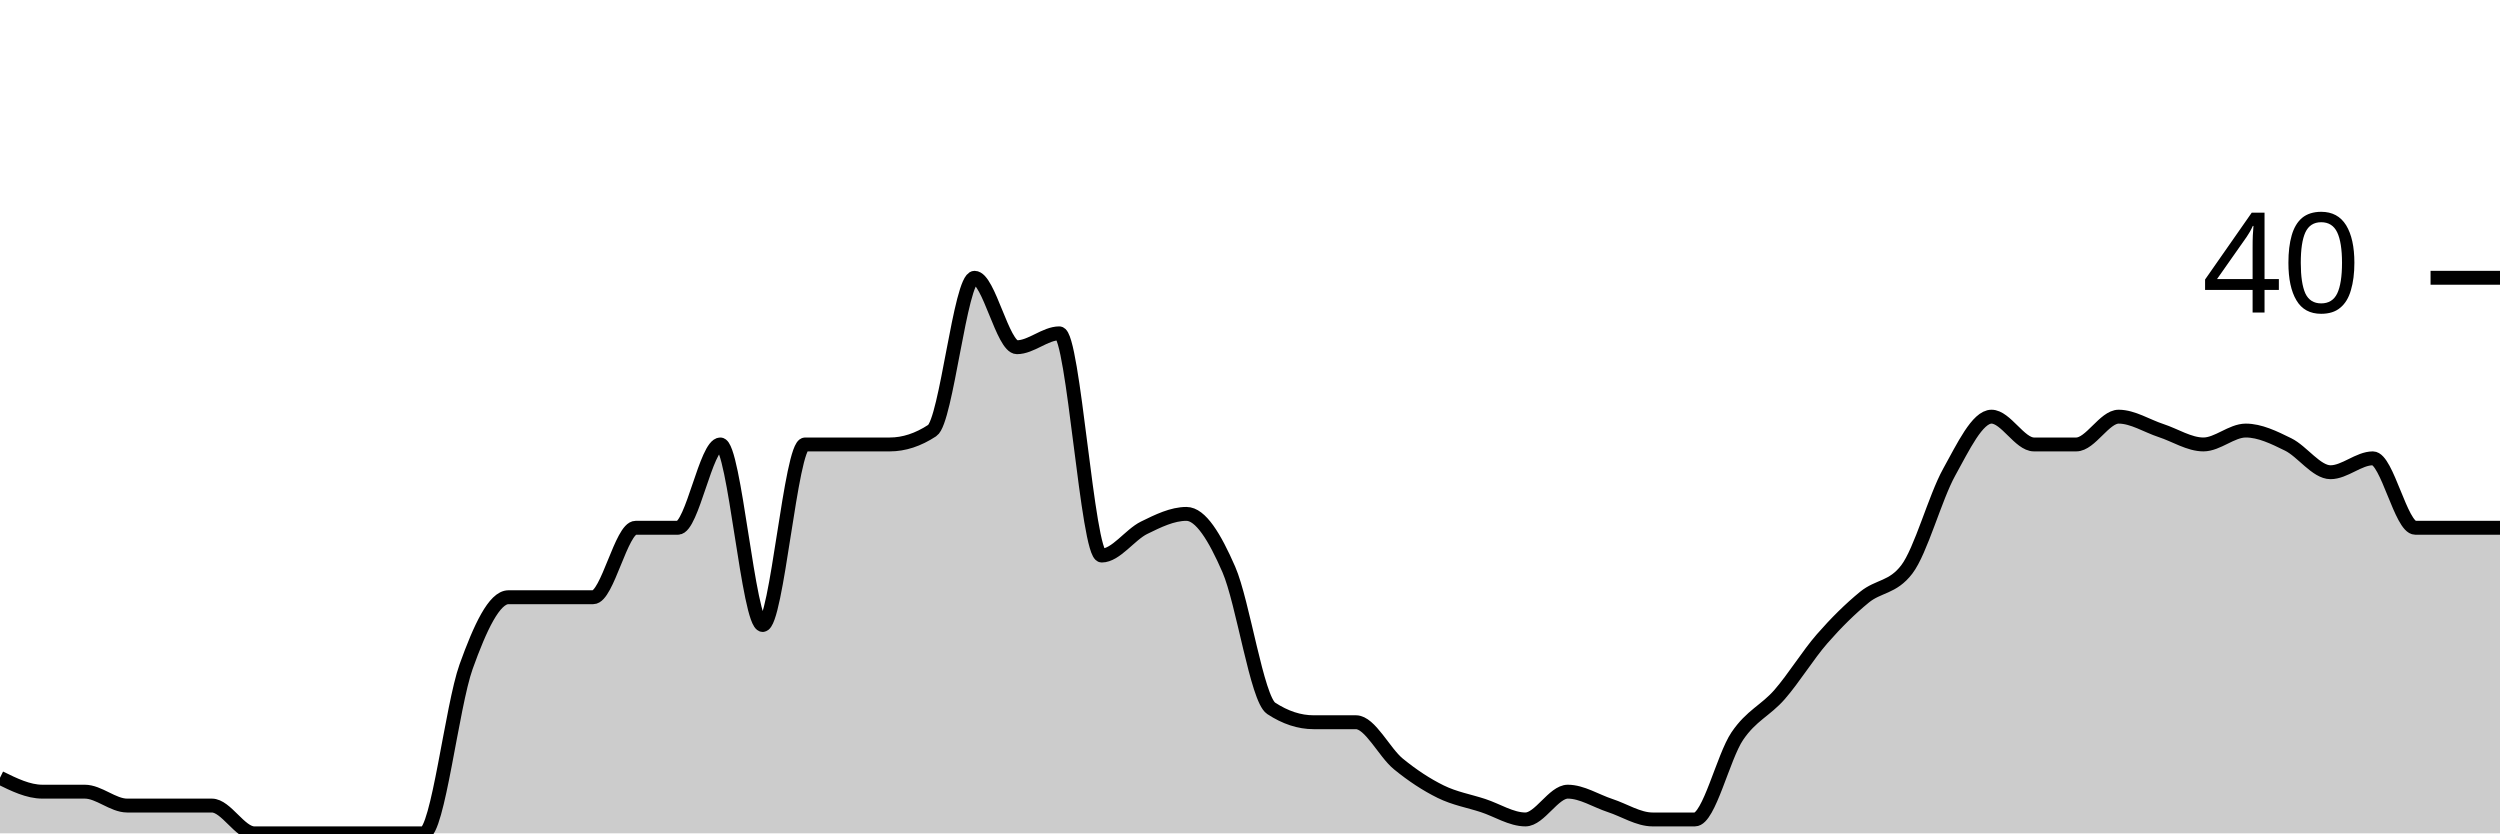
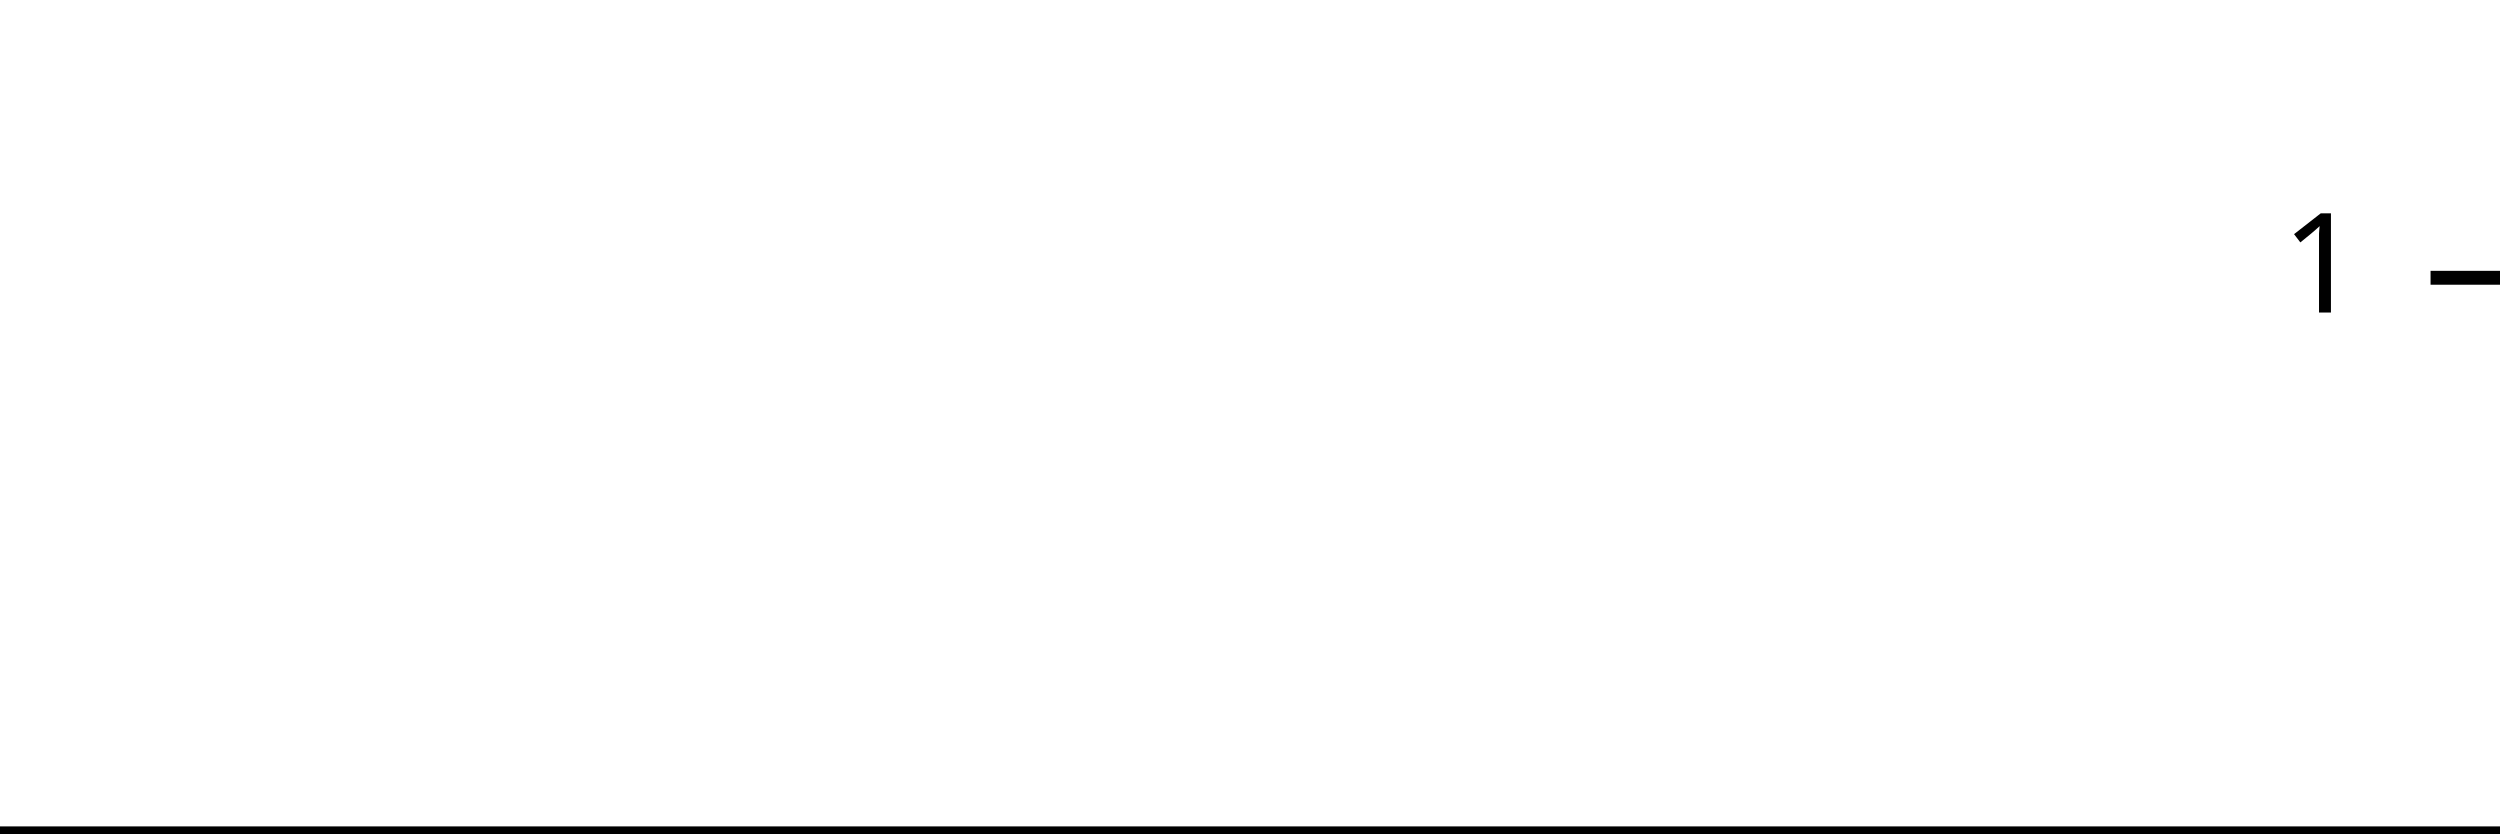
<svg xmlns="http://www.w3.org/2000/svg" viewBox="0 0 180 60">
  <g transform="translate(0,20)">
-     <path class="area" fill="rgba(0, 0, 0, 0.2)" d="M0,36C1.017,36.5,2.034,37,3.051,37C4.068,37,5.085,37,6.102,37C7.119,37,8.136,38,9.153,38C10.169,38,11.186,38,12.203,38C13.22,38,14.237,38,15.254,38C16.271,38,17.288,40,18.305,40C19.322,40,20.339,40,21.356,40C22.373,40,23.39,40,24.407,40C25.424,40,26.441,40,27.458,40C28.475,40,29.492,40,30.508,40C31.525,40,32.542,30.833,33.559,28C34.576,25.167,35.593,23,36.61,23C37.627,23,38.644,23,39.661,23C40.678,23,41.695,23,42.712,23C43.729,23,44.746,18,45.763,18C46.78,18,47.797,18,48.814,18C49.831,18,50.847,12,51.864,12C52.881,12,53.898,25,54.915,25C55.932,25,56.949,12,57.966,12C58.983,12,60,12,61.017,12C62.034,12,63.051,12,64.068,12C65.085,12,66.102,11.667,67.119,11C68.136,10.333,69.153,0,70.169,0C71.186,0,72.203,5,73.22,5C74.237,5,75.254,4,76.271,4C77.288,4,78.305,20,79.322,20C80.339,20,81.356,18.5,82.373,18C83.39,17.5,84.407,17,85.424,17C86.441,17,87.458,18.667,88.475,21C89.492,23.333,90.508,30.333,91.525,31C92.542,31.667,93.559,32,94.576,32C95.593,32,96.61,32,97.627,32C98.644,32,99.661,34.167,100.678,35C101.695,35.833,102.712,36.5,103.729,37C104.746,37.5,105.763,37.667,106.78,38C107.797,38.333,108.814,39,109.831,39C110.847,39,111.864,37,112.881,37C113.898,37,114.915,37.667,115.932,38C116.949,38.333,117.966,39,118.983,39C120,39,121.017,39,122.034,39C123.051,39,124.068,34.5,125.085,33C126.102,31.5,127.119,31.167,128.136,30C129.153,28.833,130.169,27.167,131.186,26C132.203,24.833,133.22,23.833,134.237,23C135.254,22.167,136.271,22.333,137.288,21C138.305,19.667,139.322,15.833,140.339,14C141.356,12.167,142.373,10,143.39,10C144.407,10,145.424,12,146.441,12C147.458,12,148.475,12,149.492,12C150.508,12,151.525,10,152.542,10C153.559,10,154.576,10.667,155.593,11C156.61,11.333,157.627,12,158.644,12C159.661,12,160.678,11,161.695,11C162.712,11,163.729,11.5,164.746,12C165.763,12.5,166.78,14,167.797,14C168.814,14,169.831,13,170.847,13C171.864,13,172.881,18,173.898,18C174.915,18,175.932,18,176.949,18C177.966,18,178.983,18,180,18L180,40C178.983,40,177.966,40,176.949,40C175.932,40,174.915,40,173.898,40C172.881,40,171.864,40,170.847,40C169.831,40,168.814,40,167.797,40C166.78,40,165.763,40,164.746,40C163.729,40,162.712,40,161.695,40C160.678,40,159.661,40,158.644,40C157.627,40,156.61,40,155.593,40C154.576,40,153.559,40,152.542,40C151.525,40,150.508,40,149.492,40C148.475,40,147.458,40,146.441,40C145.424,40,144.407,40,143.39,40C142.373,40,141.356,40,140.339,40C139.322,40,138.305,40,137.288,40C136.271,40,135.254,40,134.237,40C133.22,40,132.203,40,131.186,40C130.169,40,129.153,40,128.136,40C127.119,40,126.102,40,125.085,40C124.068,40,123.051,40,122.034,40C121.017,40,120,40,118.983,40C117.966,40,116.949,40,115.932,40C114.915,40,113.898,40,112.881,40C111.864,40,110.847,40,109.831,40C108.814,40,107.797,40,106.78,40C105.763,40,104.746,40,103.729,40C102.712,40,101.695,40,100.678,40C99.661,40,98.644,40,97.627,40C96.61,40,95.593,40,94.576,40C93.559,40,92.542,40,91.525,40C90.508,40,89.492,40,88.475,40C87.458,40,86.441,40,85.424,40C84.407,40,83.39,40,82.373,40C81.356,40,80.339,40,79.322,40C78.305,40,77.288,40,76.271,40C75.254,40,74.237,40,73.22,40C72.203,40,71.186,40,70.169,40C69.153,40,68.136,40,67.119,40C66.102,40,65.085,40,64.068,40C63.051,40,62.034,40,61.017,40C60,40,58.983,40,57.966,40C56.949,40,55.932,40,54.915,40C53.898,40,52.881,40,51.864,40C50.847,40,49.831,40,48.814,40C47.797,40,46.78,40,45.763,40C44.746,40,43.729,40,42.712,40C41.695,40,40.678,40,39.661,40C38.644,40,37.627,40,36.61,40C35.593,40,34.576,40,33.559,40C32.542,40,31.525,40,30.508,40C29.492,40,28.475,40,27.458,40C26.441,40,25.424,40,24.407,40C23.39,40,22.373,40,21.356,40C20.339,40,19.322,40,18.305,40C17.288,40,16.271,40,15.254,40C14.237,40,13.22,40,12.203,40C11.186,40,10.169,40,9.153,40C8.136,40,7.119,40,6.102,40C5.085,40,4.068,40,3.051,40C2.034,40,1.017,40,0,40Z" />
-     <path class="line" stroke="black" fill="none" d="M0,36C1.017,36.5,2.034,37,3.051,37C4.068,37,5.085,37,6.102,37C7.119,37,8.136,38,9.153,38C10.169,38,11.186,38,12.203,38C13.22,38,14.237,38,15.254,38C16.271,38,17.288,40,18.305,40C19.322,40,20.339,40,21.356,40C22.373,40,23.39,40,24.407,40C25.424,40,26.441,40,27.458,40C28.475,40,29.492,40,30.508,40C31.525,40,32.542,30.833,33.559,28C34.576,25.167,35.593,23,36.61,23C37.627,23,38.644,23,39.661,23C40.678,23,41.695,23,42.712,23C43.729,23,44.746,18,45.763,18C46.78,18,47.797,18,48.814,18C49.831,18,50.847,12,51.864,12C52.881,12,53.898,25,54.915,25C55.932,25,56.949,12,57.966,12C58.983,12,60,12,61.017,12C62.034,12,63.051,12,64.068,12C65.085,12,66.102,11.667,67.119,11C68.136,10.333,69.153,0,70.169,0C71.186,0,72.203,5,73.22,5C74.237,5,75.254,4,76.271,4C77.288,4,78.305,20,79.322,20C80.339,20,81.356,18.5,82.373,18C83.39,17.5,84.407,17,85.424,17C86.441,17,87.458,18.667,88.475,21C89.492,23.333,90.508,30.333,91.525,31C92.542,31.667,93.559,32,94.576,32C95.593,32,96.61,32,97.627,32C98.644,32,99.661,34.167,100.678,35C101.695,35.833,102.712,36.5,103.729,37C104.746,37.5,105.763,37.667,106.78,38C107.797,38.333,108.814,39,109.831,39C110.847,39,111.864,37,112.881,37C113.898,37,114.915,37.667,115.932,38C116.949,38.333,117.966,39,118.983,39C120,39,121.017,39,122.034,39C123.051,39,124.068,34.5,125.085,33C126.102,31.5,127.119,31.167,128.136,30C129.153,28.833,130.169,27.167,131.186,26C132.203,24.833,133.22,23.833,134.237,23C135.254,22.167,136.271,22.333,137.288,21C138.305,19.667,139.322,15.833,140.339,14C141.356,12.167,142.373,10,143.39,10C144.407,10,145.424,12,146.441,12C147.458,12,148.475,12,149.492,12C150.508,12,151.525,10,152.542,10C153.559,10,154.576,10.667,155.593,11C156.61,11.333,157.627,12,158.644,12C159.661,12,160.678,11,161.695,11C162.712,11,163.729,11.5,164.746,12C165.763,12.5,166.78,14,167.797,14C168.814,14,169.831,13,170.847,13C171.864,13,172.881,18,173.898,18C174.915,18,175.932,18,176.949,18C177.966,18,178.983,18,180,18" />
+     <path class="area" fill="rgba(0, 0, 0, 0.2)" d="M0,40C1.034,40,2.069,40,3.103,40C4.138,40,5.172,40,6.207,40C7.241,40,8.276,40,9.31,40C10.345,40,11.379,40,12.414,40C13.448,40,14.483,40,15.517,40C16.552,40,17.586,40,18.621,40C19.655,40,20.69,40,21.724,40C22.759,40,23.793,40,24.828,40C25.862,40,26.897,40,27.931,40C28.966,40,30,40,31.034,40C32.069,40,33.103,40,34.138,40C35.172,40,36.207,40,37.241,40C38.276,40,39.31,40,40.345,40C41.379,40,42.414,40,43.448,40C44.483,40,45.517,40,46.552,40C47.586,40,48.621,40,49.655,40C50.69,40,51.724,40,52.759,40C53.793,40,54.828,40,55.862,40C56.897,40,57.931,40,58.966,40C60,40,61.034,40,62.069,40C63.103,40,64.138,40,65.172,40C66.207,40,67.241,40,68.276,40C69.31,40,70.345,40,71.379,40C72.414,40,73.448,40,74.483,40C75.517,40,76.552,40,77.586,40C78.621,40,79.655,40,80.69,40C81.724,40,82.759,40,83.793,40C84.828,40,85.862,40,86.897,40C87.931,40,88.966,40,90,40C91.034,40,92.069,40,93.103,40C94.138,40,95.172,40,96.207,40C97.241,40,98.276,40,99.31,40C100.345,40,101.379,40,102.414,40C103.448,40,104.483,40,105.517,40C106.552,40,107.586,40,108.621,40C109.655,40,110.69,40,111.724,40C112.759,40,113.793,40,114.828,40C115.862,40,116.897,40,117.931,40C118.966,40,120,40,121.034,40C122.069,40,123.103,40,124.138,40C125.172,40,126.207,40,127.241,40C128.276,40,129.31,40,130.345,40C131.379,40,132.414,40,133.448,40C134.483,40,135.517,40,136.552,40C137.586,40,138.621,40,139.655,40C140.69,40,141.724,40,142.759,40C143.793,40,144.828,40,145.862,40C146.897,40,147.931,40,148.966,40C150,40,151.034,40,152.069,40C153.103,40,154.138,40,155.172,40C156.207,40,157.241,40,158.276,40C159.31,40,160.345,40,161.379,40C162.414,40,163.448,40,164.483,40C165.517,40,166.552,40,167.586,40C168.621,40,169.655,40,170.69,40C171.724,40,172.759,40,173.793,40C174.828,40,175.862,40,176.897,40C177.931,40,178.966,40,180,40L180,40C178.966,40,177.931,40,176.897,40C175.862,40,174.828,40,173.793,40C172.759,40,171.724,40,170.69,40C169.655,40,168.621,40,167.586,40C166.552,40,165.517,40,164.483,40C163.448,40,162.414,40,161.379,40C160.345,40,159.31,40,158.276,40C157.241,40,156.207,40,155.172,40C154.138,40,153.103,40,152.069,40C151.034,40,150,40,148.966,40C147.931,40,146.897,40,145.862,40C144.828,40,143.793,40,142.759,40C141.724,40,140.69,40,139.655,40C138.621,40,137.586,40,136.552,40C135.517,40,134.483,40,133.448,40C132.414,40,131.379,40,130.345,40C129.31,40,128.276,40,127.241,40C126.207,40,125.172,40,124.138,40C123.103,40,122.069,40,121.034,40C120,40,118.966,40,117.931,40C116.897,40,115.862,40,114.828,40C113.793,40,112.759,40,111.724,40C110.69,40,109.655,40,108.621,40C107.586,40,106.552,40,105.517,40C104.483,40,103.448,40,102.414,40C101.379,40,100.345,40,99.31,40C98.276,40,97.241,40,96.207,40C95.172,40,94.138,40,93.103,40C92.069,40,91.034,40,90,40C88.966,40,87.931,40,86.897,40C85.862,40,84.828,40,83.793,40C82.759,40,81.724,40,80.69,40C79.655,40,78.621,40,77.586,40C76.552,40,75.517,40,74.483,40C73.448,40,72.414,40,71.379,40C70.345,40,69.31,40,68.276,40C67.241,40,66.207,40,65.172,40C64.138,40,63.103,40,62.069,40C61.034,40,60,40,58.966,40C57.931,40,56.897,40,55.862,40C54.828,40,53.793,40,52.759,40C51.724,40,50.69,40,49.655,40C48.621,40,47.586,40,46.552,40C45.517,40,44.483,40,43.448,40C42.414,40,41.379,40,40.345,40C39.31,40,38.276,40,37.241,40C36.207,40,35.172,40,34.138,40C33.103,40,32.069,40,31.034,40C30,40,28.966,40,27.931,40C26.897,40,25.862,40,24.828,40C23.793,40,22.759,40,21.724,40C20.69,40,19.655,40,18.621,40C17.586,40,16.552,40,15.517,40C14.483,40,13.448,40,12.414,40C11.379,40,10.345,40,9.31,40C8.276,40,7.241,40,6.207,40C5.172,40,4.138,40,3.103,40C2.069,40,1.034,40,0,40Z" />
+     <path class="line" stroke="black" fill="none" d="M0,40C1.034,40,2.069,40,3.103,40C4.138,40,5.172,40,6.207,40C7.241,40,8.276,40,9.31,40C10.345,40,11.379,40,12.414,40C13.448,40,14.483,40,15.517,40C16.552,40,17.586,40,18.621,40C19.655,40,20.69,40,21.724,40C22.759,40,23.793,40,24.828,40C25.862,40,26.897,40,27.931,40C28.966,40,30,40,31.034,40C32.069,40,33.103,40,34.138,40C35.172,40,36.207,40,37.241,40C38.276,40,39.31,40,40.345,40C41.379,40,42.414,40,43.448,40C44.483,40,45.517,40,46.552,40C47.586,40,48.621,40,49.655,40C50.69,40,51.724,40,52.759,40C53.793,40,54.828,40,55.862,40C56.897,40,57.931,40,58.966,40C60,40,61.034,40,62.069,40C63.103,40,64.138,40,65.172,40C66.207,40,67.241,40,68.276,40C69.31,40,70.345,40,71.379,40C72.414,40,73.448,40,74.483,40C75.517,40,76.552,40,77.586,40C78.621,40,79.655,40,80.69,40C81.724,40,82.759,40,83.793,40C84.828,40,85.862,40,86.897,40C87.931,40,88.966,40,90,40C91.034,40,92.069,40,93.103,40C94.138,40,95.172,40,96.207,40C97.241,40,98.276,40,99.31,40C100.345,40,101.379,40,102.414,40C103.448,40,104.483,40,105.517,40C106.552,40,107.586,40,108.621,40C109.655,40,110.69,40,111.724,40C112.759,40,113.793,40,114.828,40C115.862,40,116.897,40,117.931,40C118.966,40,120,40,121.034,40C122.069,40,123.103,40,124.138,40C125.172,40,126.207,40,127.241,40C128.276,40,129.31,40,130.345,40C131.379,40,132.414,40,133.448,40C134.483,40,135.517,40,136.552,40C137.586,40,138.621,40,139.655,40C140.69,40,141.724,40,142.759,40C143.793,40,144.828,40,145.862,40C146.897,40,147.931,40,148.966,40C150,40,151.034,40,152.069,40C153.103,40,154.138,40,155.172,40C156.207,40,157.241,40,158.276,40C159.31,40,160.345,40,161.379,40C162.414,40,163.448,40,164.483,40C165.517,40,166.552,40,167.586,40C168.621,40,169.655,40,170.69,40C171.724,40,172.759,40,173.793,40C174.828,40,175.862,40,176.897,40C177.931,40,178.966,40,180,40" />
    <path class="axis-ceiling" stroke-width="1" stroke="black" fill="none" d="M175,0L180,0" />
-     <text class="axis-ceiling-label" font-family="sans-serif" text-anchor="end" font-size="10px" x="170" y="2.5">40</text>
+     <text class="axis-ceiling-label" font-family="sans-serif" text-anchor="end" font-size="10px" x="170" y="2.5">1</text>
  </g>
</svg>
